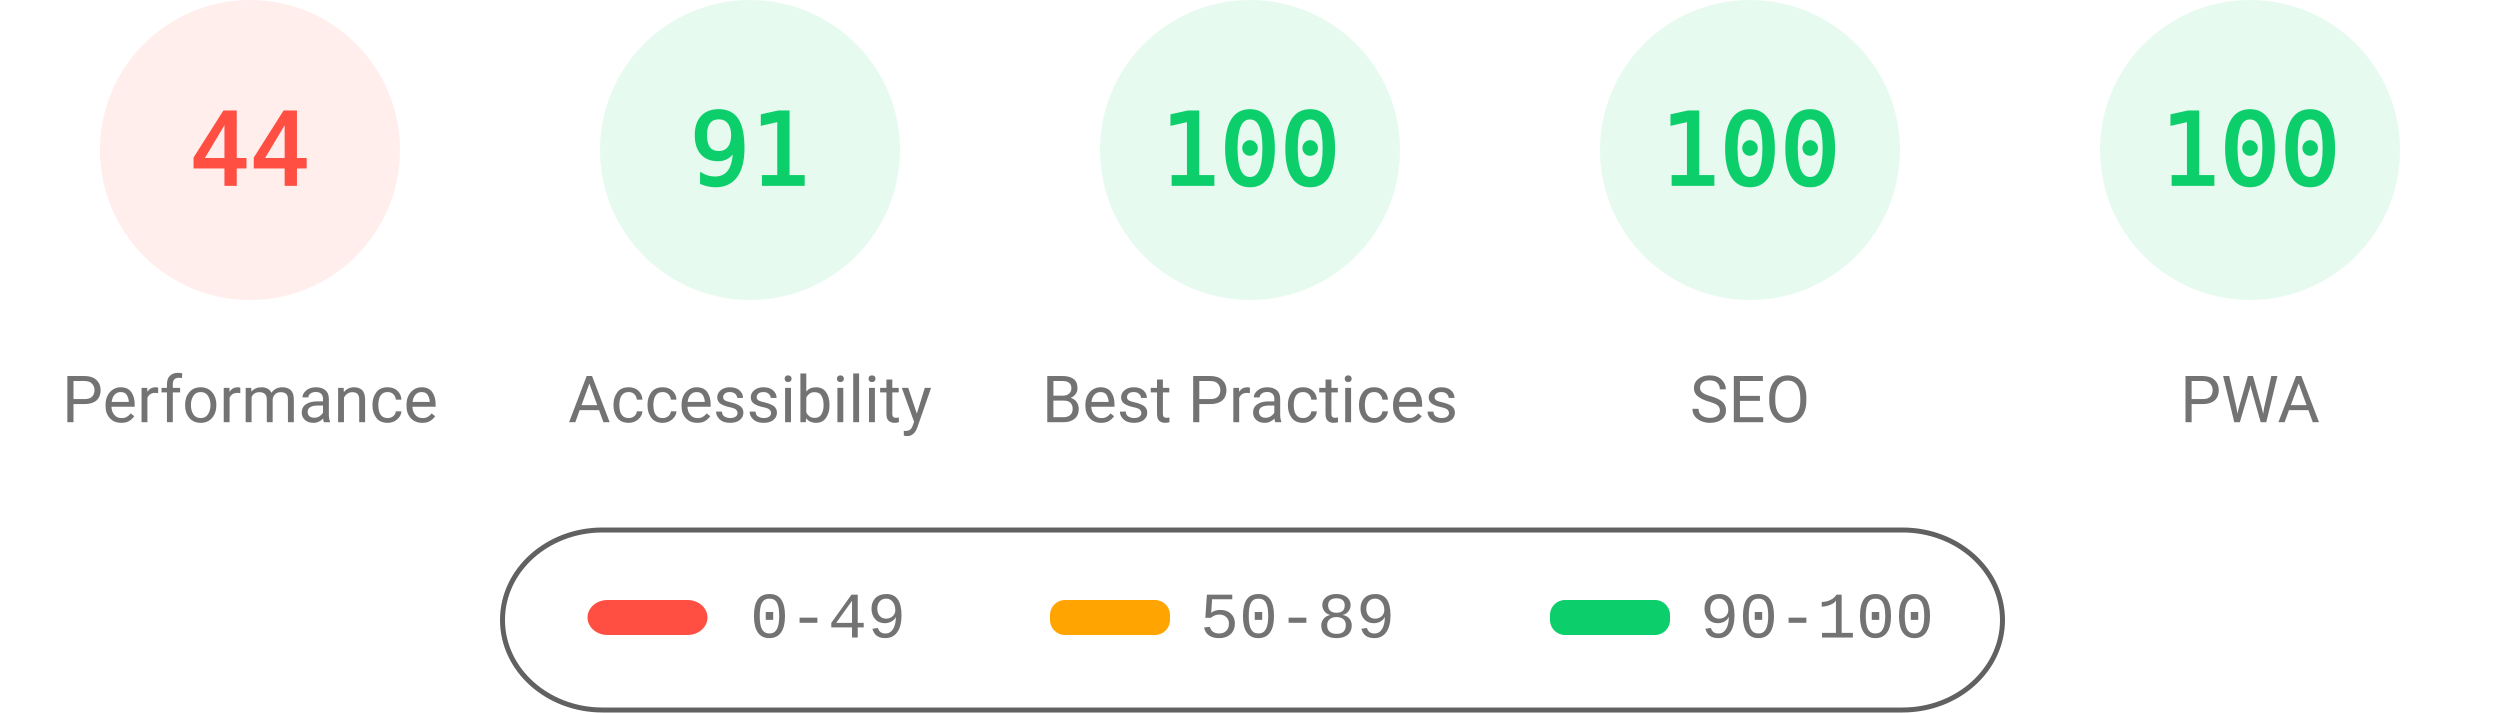
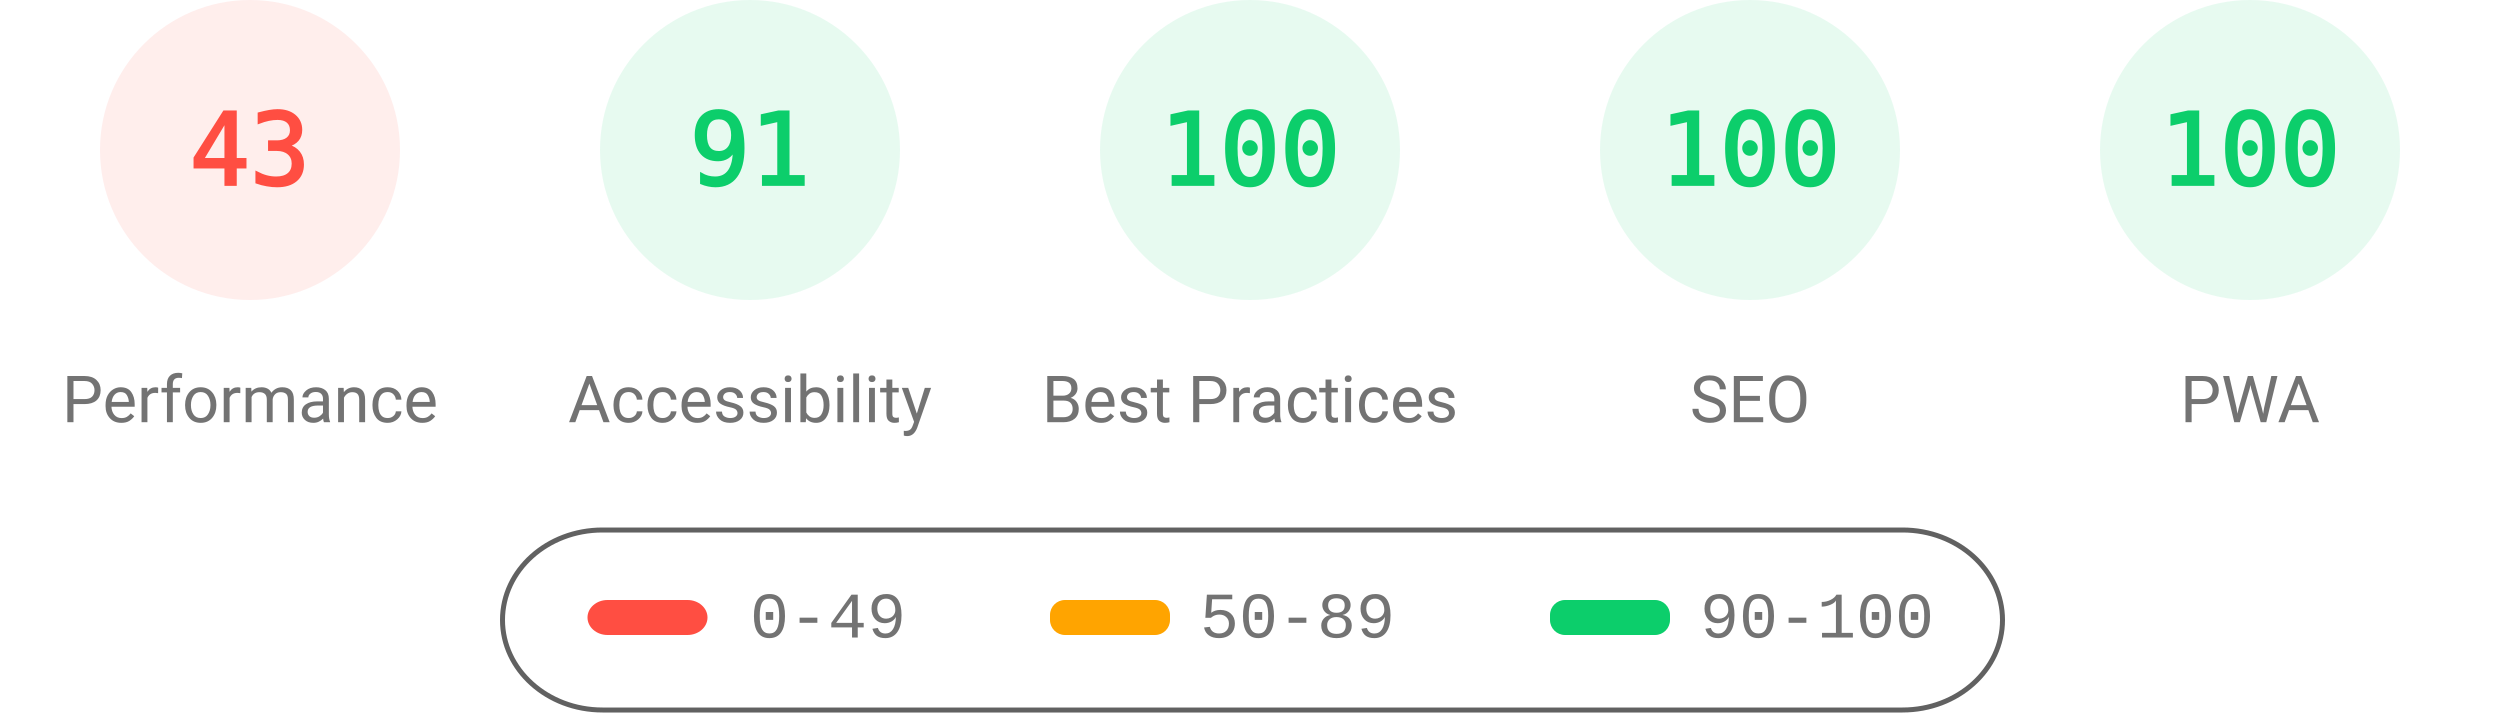
<svg xmlns="http://www.w3.org/2000/svg" fill="none" width="1000" height="285">
  <style>.gauge-base{opacity:.1}.gauge-arc{fill:none;animation-delay:250ms;stroke-linecap:round;transform:rotate(-90deg);transform-origin:100px 60px;animation:load-gauge 1s ease forwards}.guage-text{font-size:40px;font-family:monospace;text-align:center}.guage-red{color:#ff4e42;fill:#ff4e42;stroke:#ff4e42}.guage-orange{color:#ffa400;fill:#ffa400;stroke:#ffa400}.guage-green{color:#0cce6b;fill:#0cce6b;stroke:#0cce6b}.guage-undefined{color:#5c5c5c;fill:#5c5c5c;stroke:#5c5c5c}.guage-title{color:#737373;fill:#737373;stroke:none;font-size:26px;line-height:26px;font-family:Roboto,Halvetica,Arial,sans-serif}@keyframes load-gauge{from{stroke-dasharray:0 352.858}}</style>
  <svg class="guage-div guage-perf guage-red" viewBox="0 0 200 200" width="200" height="200">
    <circle class="gauge-base" r="56" cx="100" cy="60" stroke-width="8" />
-     <circle class="gauge-arc guage-arc-1" r="56" cx="100" cy="60" stroke-width="8" style="stroke-dasharray:154.818,351.858" />
-     <text class="guage-text" x="100" y="60" alignment-baseline="central" dominant-baseline="central" text-anchor="middle">44</text>
+     <circle class="gauge-arc guage-arc-1" r="56" cx="100" cy="60" stroke-width="8" style="stroke-dasharray:151.299,351.858" />
+     <text class="guage-text" x="100" y="60" alignment-baseline="central" dominant-baseline="central" text-anchor="middle">43</text>
    <text class="guage-title" x="100" y="160" alignment-baseline="central" dominant-baseline="central" text-anchor="middle">Performance</text>
  </svg>
  <svg class="guage-div guage-acc guage-green" viewBox="0 0 200 200" width="200" height="200" x="200">
    <circle class="gauge-base" r="56" cx="100" cy="60" stroke-width="8" />
    <circle class="gauge-arc guage-arc-2" r="56" cx="100" cy="60" stroke-width="8" style="stroke-dasharray:320.191,351.858" />
    <text class="guage-text" x="100" y="60" alignment-baseline="central" dominant-baseline="central" text-anchor="middle">91</text>
    <text class="guage-title" x="100" y="160" alignment-baseline="central" dominant-baseline="central" text-anchor="middle">Accessibility</text>
  </svg>
  <svg class="guage-div guage-best guage-green" viewBox="0 0 200 200" width="200" height="200" x="400">
    <circle class="gauge-base" r="56" cx="100" cy="60" stroke-width="8" />
    <circle class="gauge-arc guage-arc-3" r="56" cx="100" cy="60" stroke-width="8" style="stroke-dasharray:351.858,351.858" />
    <text class="guage-text" x="100" y="60" alignment-baseline="central" dominant-baseline="central" text-anchor="middle">100</text>
    <text class="guage-title" x="100" y="160" alignment-baseline="central" dominant-baseline="central" text-anchor="middle">Best Practices</text>
  </svg>
  <svg class="guage-div guage-seo guage-green" viewBox="0 0 200 200" width="200" height="200" x="600">
    <circle class="gauge-base" r="56" cx="100" cy="60" stroke-width="8" />
    <circle class="gauge-arc guage-arc-4" r="56" cx="100" cy="60" stroke-width="8" style="stroke-dasharray:351.858,351.858" />
    <text class="guage-text" x="100" y="60" alignment-baseline="central" dominant-baseline="central" text-anchor="middle">100</text>
    <text class="guage-title" x="100" y="160" alignment-baseline="central" dominant-baseline="central" text-anchor="middle">SEO</text>
  </svg>
  <svg class="guage-div guage-pwa guage-green" viewBox="0 0 200 200" width="200" height="200" x="800">
    <circle class="gauge-base" r="56" cx="100" cy="60" stroke-width="8" />
    <circle class="gauge-arc guage-arc-4" r="56" cx="100" cy="60" stroke-width="8" style="stroke-dasharray:351.858,351.858" />
    <text class="guage-text" x="100" y="60" alignment-baseline="central" dominant-baseline="central" text-anchor="middle">100</text>
    <text class="guage-title" x="100" y="160" alignment-baseline="central" dominant-baseline="central" text-anchor="middle">PWA</text>
  </svg>
  <svg width="604" height="76" x="200" y="210">
    <path fill="none" id="canvas_background" d="M-1-1h604v80H-1z" />
    <rect fill-opacity="0" stroke="#616161" stroke-width="2" rx="40" id="svg_2" height="72" width="600" y="2" x="1" fill="#000" />
    <rect stroke="#000" rx="8" id="svg_3" height="14" width="48" y="30" x="35" stroke-opacity="null" stroke-width="0" fill="#ff4e42" />
    <rect stroke="#000" rx="6" id="svg_4" height="14" width="48" y="30" x="220" stroke-opacity="null" stroke-width="0" fill="#ffa400" />
    <rect stroke="#000" rx="6" id="svg_5" height="14" width="48" y="30" x="420" stroke-opacity="null" stroke-width="0" fill="#0cce6b" />
    <text xml:space="preserve" text-anchor="start" font-family="'Courier New', Courier, monospace" font-size="26" id="svg_6" y="45" x="100" stroke-opacity="null" stroke-width="0" stroke="#000" fill="#737373">0-49</text>
    <text xml:space="preserve" text-anchor="start" font-family="'Courier New', Courier, monospace" font-size="26" id="svg_7" y="45" x="280" stroke-opacity="null" stroke-width="0" stroke="#000" fill="#737373">50-89</text>
    <text xml:space="preserve" text-anchor="start" font-family="'Courier New', Courier, monospace" font-size="26" id="svg_8" y="45" x="480" stroke-opacity="null" stroke-width="0" stroke="#000" fill="#737373">90-100</text>
  </svg>
</svg>
